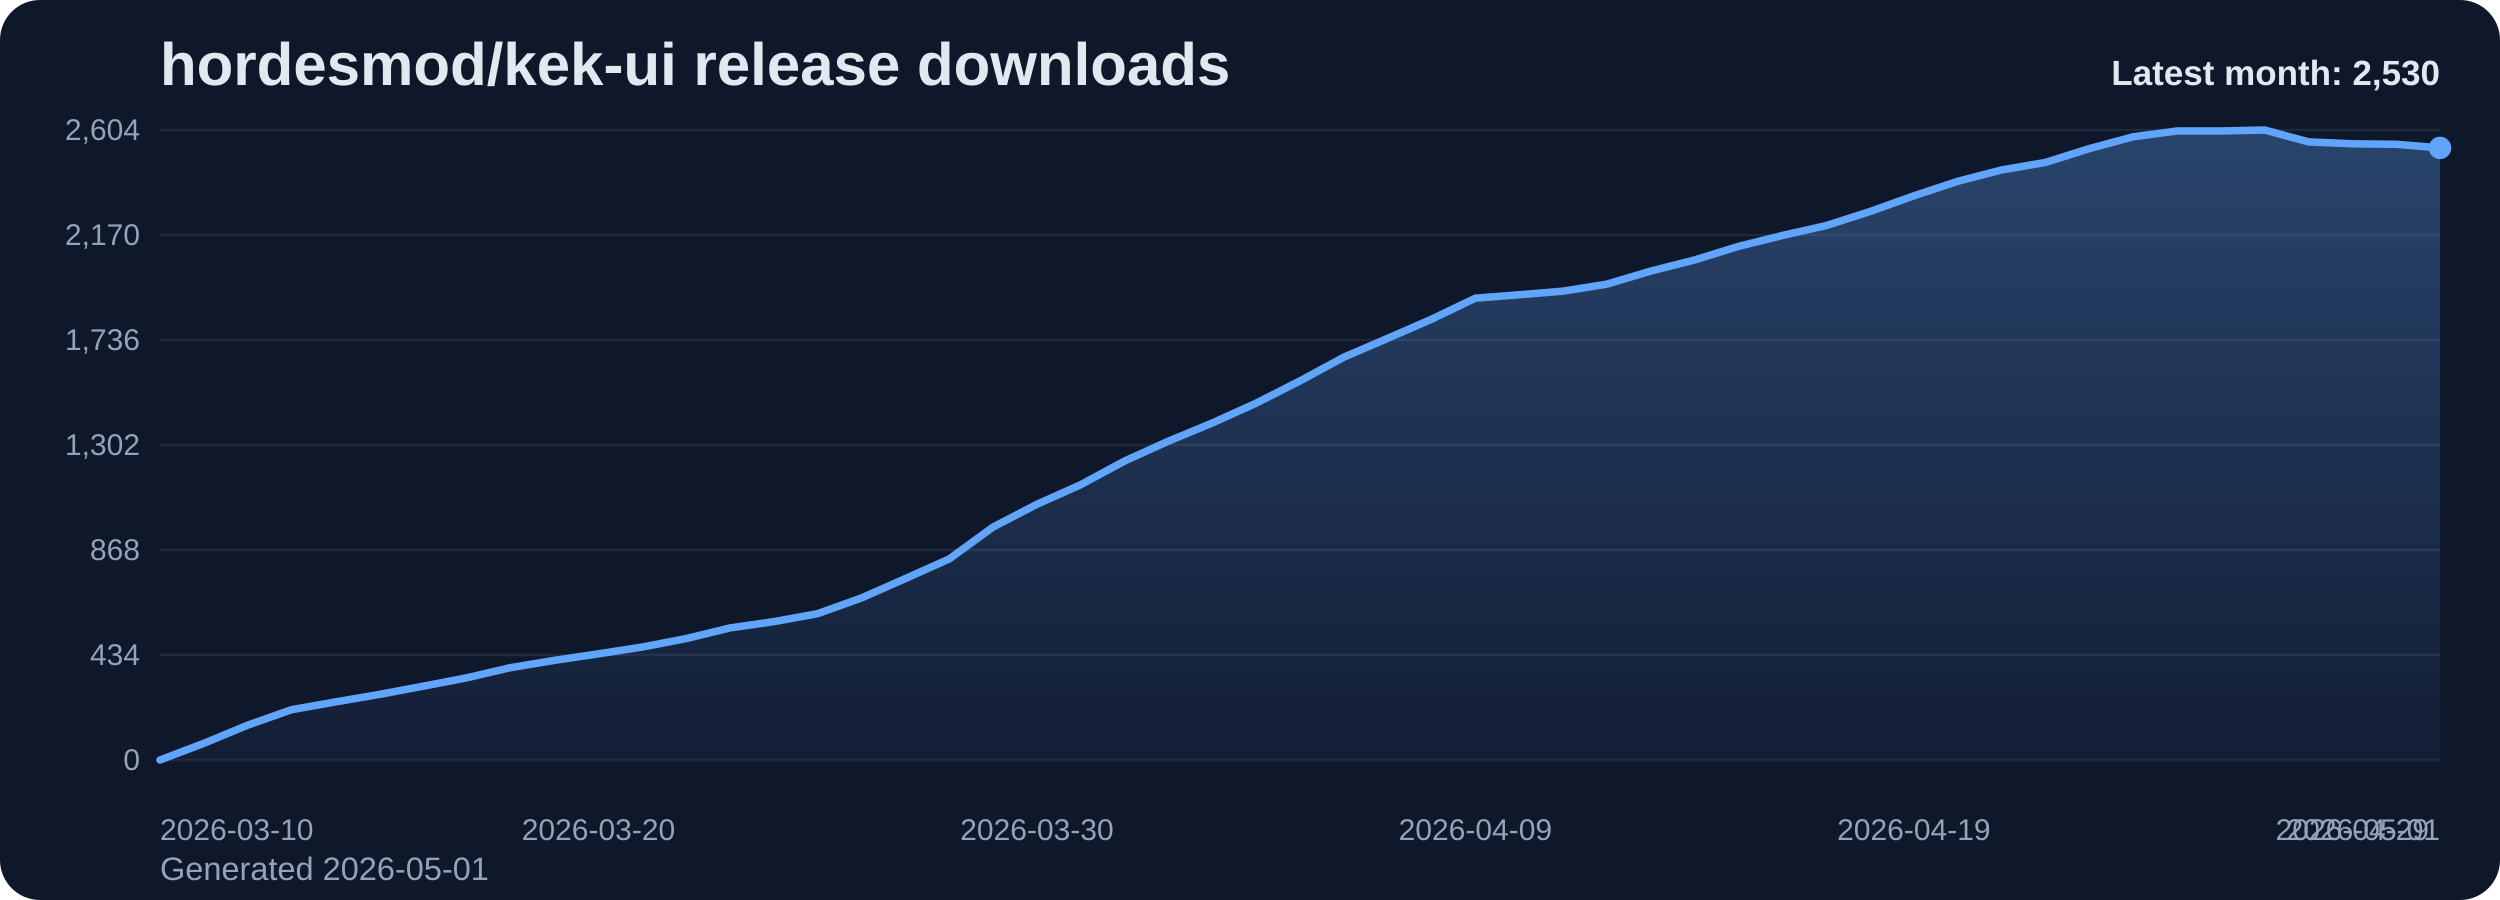
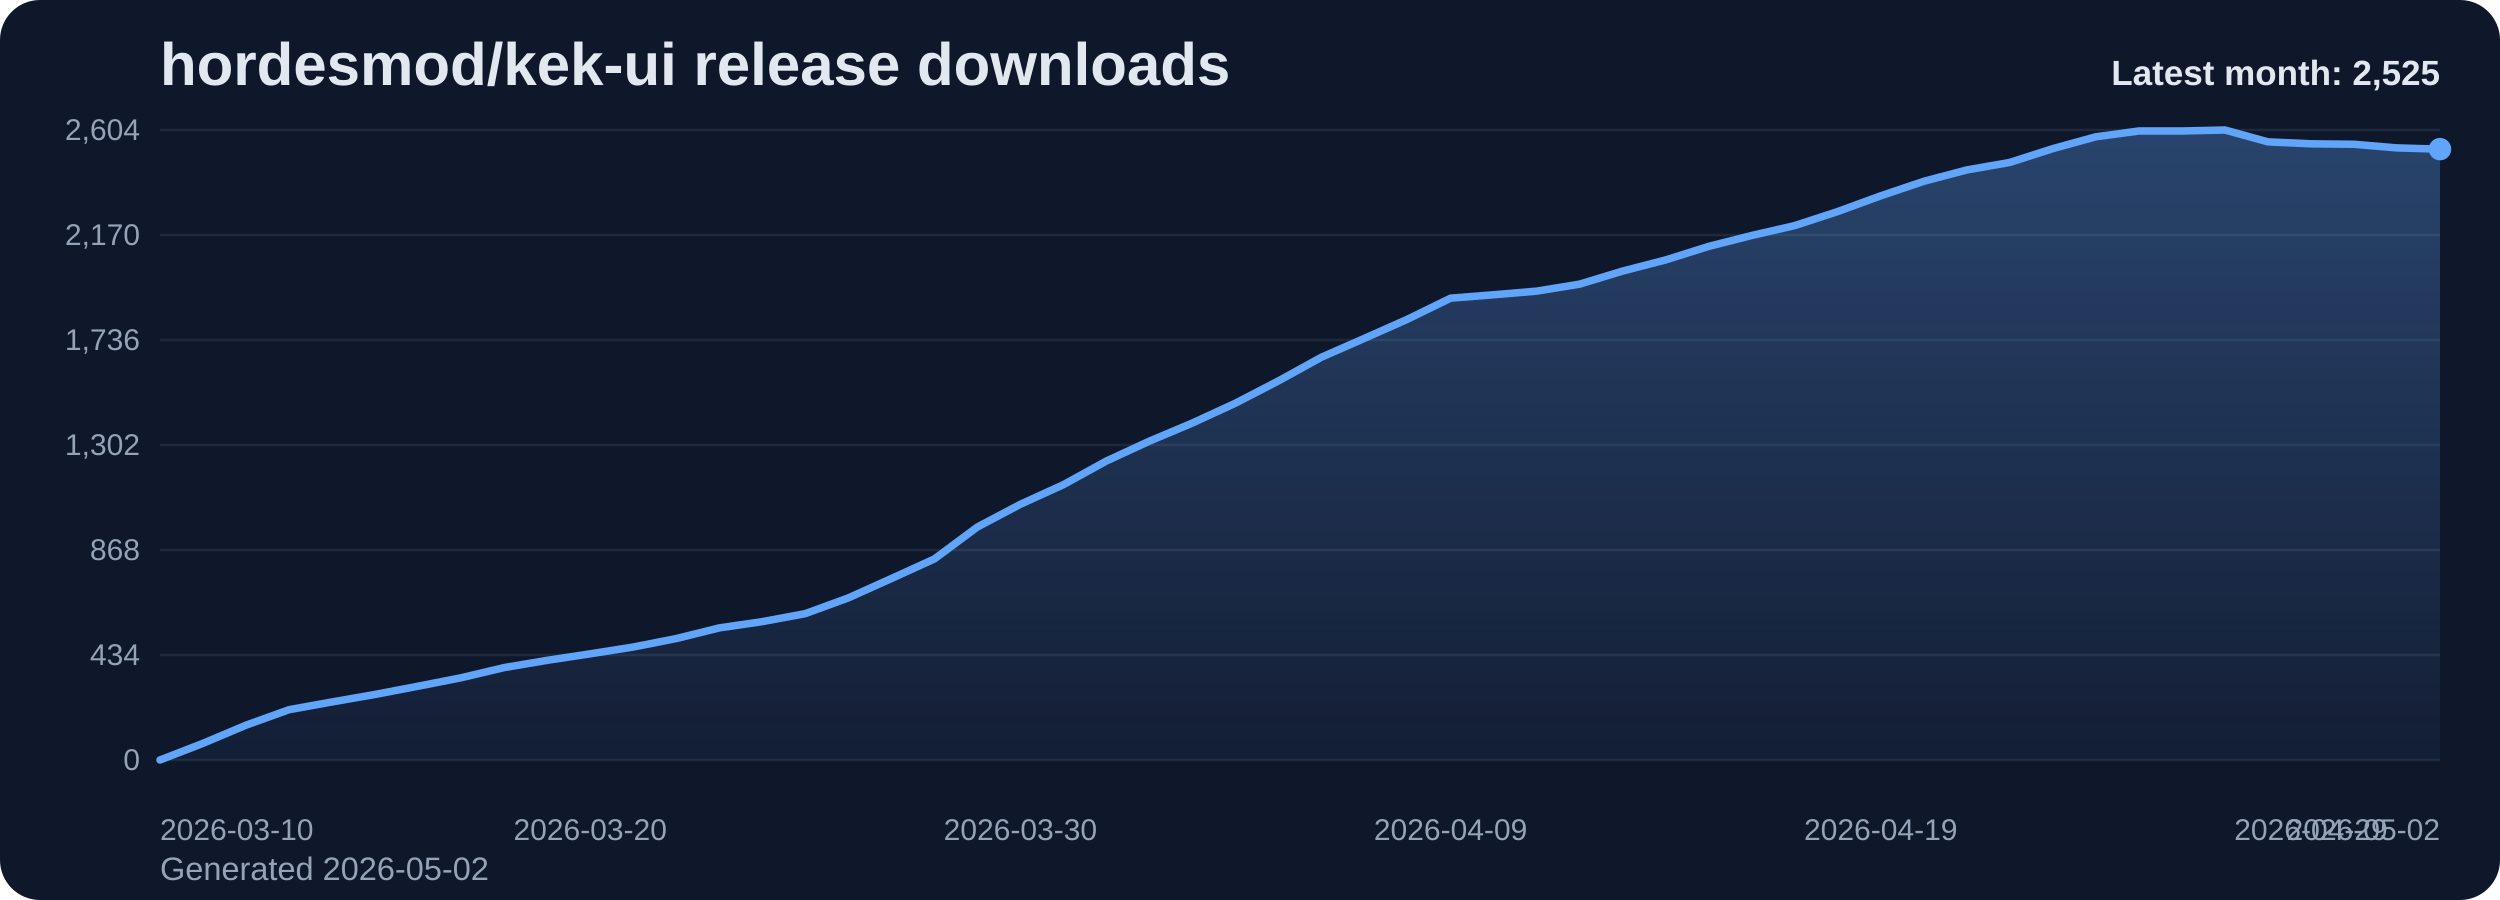
<svg xmlns="http://www.w3.org/2000/svg" viewBox="0 0 1000 360" role="img" aria-label="hordesmod/kek-ui release downloads chart">
  <defs>
    <linearGradient id="fill-monthly-slate" x1="0" y1="0" x2="0" y2="1">
      <stop offset="0%" stop-color="#60a5fa" stop-opacity="0.32" />
      <stop offset="100%" stop-color="#60a5fa" stop-opacity="0.05" />
    </linearGradient>
    <style>
      .bg { fill: #0f172a; }
      .title { font: 700 24px Arial, sans-serif; fill: #e2e8f0; }
      .sub { font: 400 13px Arial, sans-serif; fill: #94a3b8; }
      .grid { stroke: #1e293b; stroke-width: 1; }
      .axis { font: 400 12px Arial, sans-serif; fill: #94a3b8; }
      .line { fill: none; stroke: #60a5fa; stroke-width: 3; stroke-linecap: round; stroke-linejoin: round; }
      .dot { fill: #60a5fa; }
      .value { font: 600 11px Arial, sans-serif; fill: #cbd5e1; }
      .latest { font: 700 14px Arial, sans-serif; fill: #e2e8f0; }
    </style>
  </defs>
  <rect class="bg" x="0" y="0" width="1000" height="360" rx="16" />
  <text class="title" x="64" y="34">hordesmod/kek-ui release downloads</text>
-   <text class="sub" x="64" y="352">Generated 2026-05-01</text>
+   <text class="sub" x="64" y="352">Generated 2026-05-02</text>
  <line x1="64" y1="52.00" x2="976" y2="52.00" class="grid" />
  <text x="56" y="56.00" text-anchor="end" class="axis">2,604</text>
  <line x1="64" y1="94.00" x2="976" y2="94.00" class="grid" />
  <text x="56" y="98.00" text-anchor="end" class="axis">2,170</text>
  <line x1="64" y1="136.00" x2="976" y2="136.00" class="grid" />
  <text x="56" y="140.00" text-anchor="end" class="axis">1,736</text>
  <line x1="64" y1="178.00" x2="976" y2="178.00" class="grid" />
  <text x="56" y="182.00" text-anchor="end" class="axis">1,302</text>
  <line x1="64" y1="220.00" x2="976" y2="220.00" class="grid" />
  <text x="56" y="224.00" text-anchor="end" class="axis">868</text>
  <line x1="64" y1="262.00" x2="976" y2="262.00" class="grid" />
  <text x="56" y="266.00" text-anchor="end" class="axis">434</text>
  <line x1="64" y1="304.00" x2="976" y2="304.00" class="grid" />
  <text x="56" y="308.00" text-anchor="end" class="axis">0</text>
-   <path d="M 64.00 304 L 64.00 304.00 L 81.54 297.32 L 99.08 290.06 L 116.62 283.87 L 134.15 280.77 L 151.69 277.77 L 169.23 274.48 L 186.77 271.10 L 204.31 267.03 L 221.85 264.13 L 239.38 261.52 L 256.92 258.81 L 274.46 255.42 L 292.00 251.16 L 309.54 248.65 L 327.08 245.45 L 344.62 239.16 L 362.15 231.42 L 379.69 223.58 L 397.23 210.81 L 414.77 201.71 L 432.31 193.87 L 449.85 184.39 L 467.38 176.45 L 484.92 169.19 L 502.46 161.26 L 520.00 152.35 L 537.54 142.87 L 555.08 135.32 L 572.62 127.68 L 590.15 119.26 L 607.69 117.90 L 625.23 116.45 L 642.77 113.65 L 660.31 108.42 L 677.85 103.97 L 695.38 98.55 L 712.92 94.19 L 730.46 90.23 L 748.00 84.61 L 765.54 78.32 L 783.08 72.52 L 800.62 67.97 L 818.15 64.97 L 835.69 59.45 L 853.23 54.71 L 870.77 52.39 L 888.31 52.39 L 905.85 52.00 L 923.38 56.74 L 940.92 57.52 L 958.46 57.71 L 976.00 59.16 L 976.00 304 Z" fill="url(#fill-monthly-slate)" />
-   <polyline class="line" points="64.00,304.00 81.54,297.32 99.08,290.06 116.62,283.87 134.15,280.77 151.69,277.77 169.23,274.48 186.77,271.10 204.31,267.03 221.85,264.13 239.38,261.52 256.92,258.81 274.46,255.42 292.00,251.16 309.54,248.65 327.08,245.45 344.62,239.16 362.15,231.42 379.69,223.58 397.23,210.81 414.77,201.71 432.31,193.87 449.85,184.39 467.38,176.45 484.92,169.19 502.46,161.26 520.00,152.35 537.54,142.87 555.08,135.32 572.62,127.68 590.15,119.26 607.69,117.90 625.23,116.45 642.77,113.65 660.31,108.42 677.85,103.97 695.38,98.55 712.92,94.19 730.46,90.23 748.00,84.61 765.54,78.32 783.08,72.52 800.62,67.97 818.15,64.97 835.69,59.45 853.23,54.71 870.77,52.39 888.31,52.39 905.85,52.00 923.38,56.74 940.92,57.52 958.46,57.71 976.00,59.16" />
-   <circle class="dot" cx="976.00" cy="59.16" r="4.5" />
+   <path d="M 64.00 304 L 64.00 304.00 L 81.21 297.32 L 98.42 290.06 L 115.62 283.87 L 132.83 280.77 L 150.04 277.77 L 167.25 274.48 L 184.45 271.10 L 201.66 267.03 L 218.87 264.13 L 236.08 261.52 L 253.28 258.81 L 270.49 255.42 L 287.70 251.16 L 304.91 248.65 L 322.11 245.45 L 339.32 239.16 L 356.53 231.42 L 373.74 223.58 L 390.94 210.81 L 408.15 201.71 L 425.36 193.87 L 442.57 184.39 L 459.77 176.45 L 476.98 169.19 L 494.19 161.26 L 511.40 152.35 L 528.60 142.87 L 545.81 135.32 L 563.02 127.68 L 580.23 119.26 L 597.43 117.90 L 614.64 116.45 L 631.85 113.65 L 649.06 108.42 L 666.26 103.97 L 683.47 98.55 L 700.68 94.19 L 717.89 90.23 L 735.09 84.61 L 752.30 78.32 L 769.51 72.52 L 786.72 67.97 L 803.92 64.97 L 821.13 59.45 L 838.34 54.71 L 855.55 52.39 L 872.75 52.39 L 889.96 52.00 L 907.17 56.74 L 924.38 57.52 L 941.58 57.71 L 958.79 59.16 L 976.00 59.65 L 976.00 304 Z" fill="url(#fill-monthly-slate)" />
+   <polyline class="line" points="64.00,304.00 81.21,297.32 98.42,290.06 115.62,283.87 132.83,280.77 150.04,277.77 167.25,274.48 184.45,271.10 201.66,267.03 218.87,264.13 236.08,261.52 253.28,258.81 270.49,255.42 287.70,251.16 304.91,248.65 322.11,245.45 339.32,239.16 356.53,231.42 373.74,223.58 390.94,210.81 408.15,201.71 425.36,193.87 442.57,184.39 459.77,176.45 476.98,169.19 494.19,161.26 511.40,152.35 528.60,142.87 545.81,135.32 563.02,127.68 580.23,119.26 597.43,117.90 614.64,116.45 631.85,113.65 649.06,108.42 666.26,103.97 683.47,98.55 700.68,94.19 717.89,90.23 735.09,84.61 752.30,78.32 769.51,72.52 786.72,67.97 803.92,64.97 821.13,59.45 838.34,54.71 855.55,52.39 872.75,52.39 889.96,52.00 907.17,56.74 924.38,57.52 941.58,57.71 958.79,59.16 976.00,59.65" />
+   <circle class="dot" cx="976.00" cy="59.65" r="4.5" />
  <text class="axis" x="64.00" y="336" text-anchor="start">2026-03-10</text>
-   <text class="axis" x="239.38" y="336" text-anchor="middle">2026-03-20</text>
-   <text class="axis" x="414.77" y="336" text-anchor="middle">2026-03-30</text>
-   <text class="axis" x="590.15" y="336" text-anchor="middle">2026-04-09</text>
-   <text class="axis" x="765.54" y="336" text-anchor="middle">2026-04-19</text>
-   <text class="axis" x="940.92" y="336" text-anchor="middle">2026-04-29</text>
-   <text class="axis" x="976.00" y="336" text-anchor="end">2026-05-01</text>
-   <text class="latest" x="976" y="34" text-anchor="end">Latest month: 2,530</text>
+   <text class="axis" x="236.08" y="336" text-anchor="middle">2026-03-20</text>
+   <text class="axis" x="408.15" y="336" text-anchor="middle">2026-03-30</text>
+   <text class="axis" x="580.23" y="336" text-anchor="middle">2026-04-09</text>
+   <text class="axis" x="752.30" y="336" text-anchor="middle">2026-04-19</text>
+   <text class="axis" x="924.38" y="336" text-anchor="middle">2026-04-29</text>
+   <text class="axis" x="976.00" y="336" text-anchor="end">2026-05-02</text>
+   <text class="latest" x="976" y="34" text-anchor="end">Latest month: 2,525</text>
</svg>
